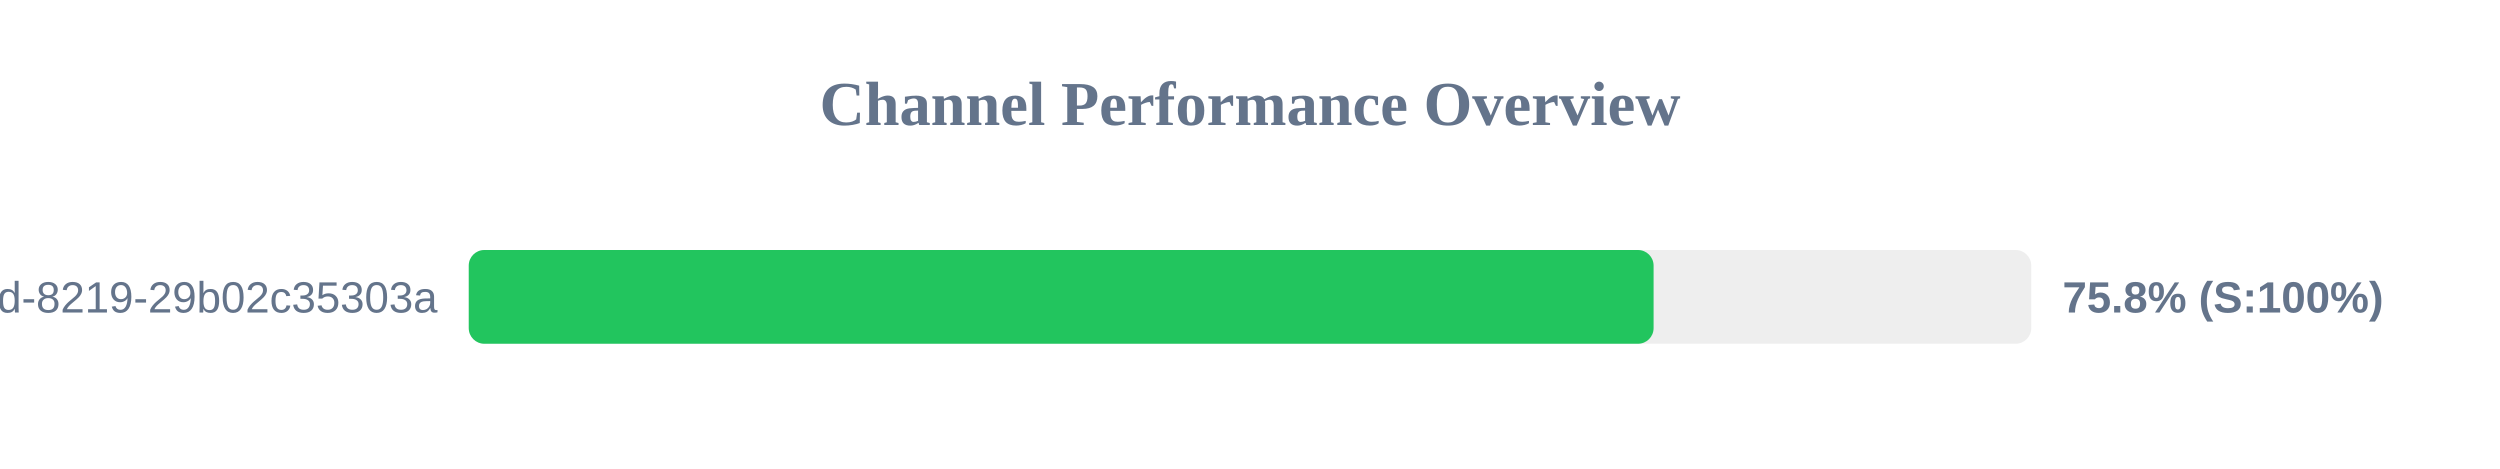
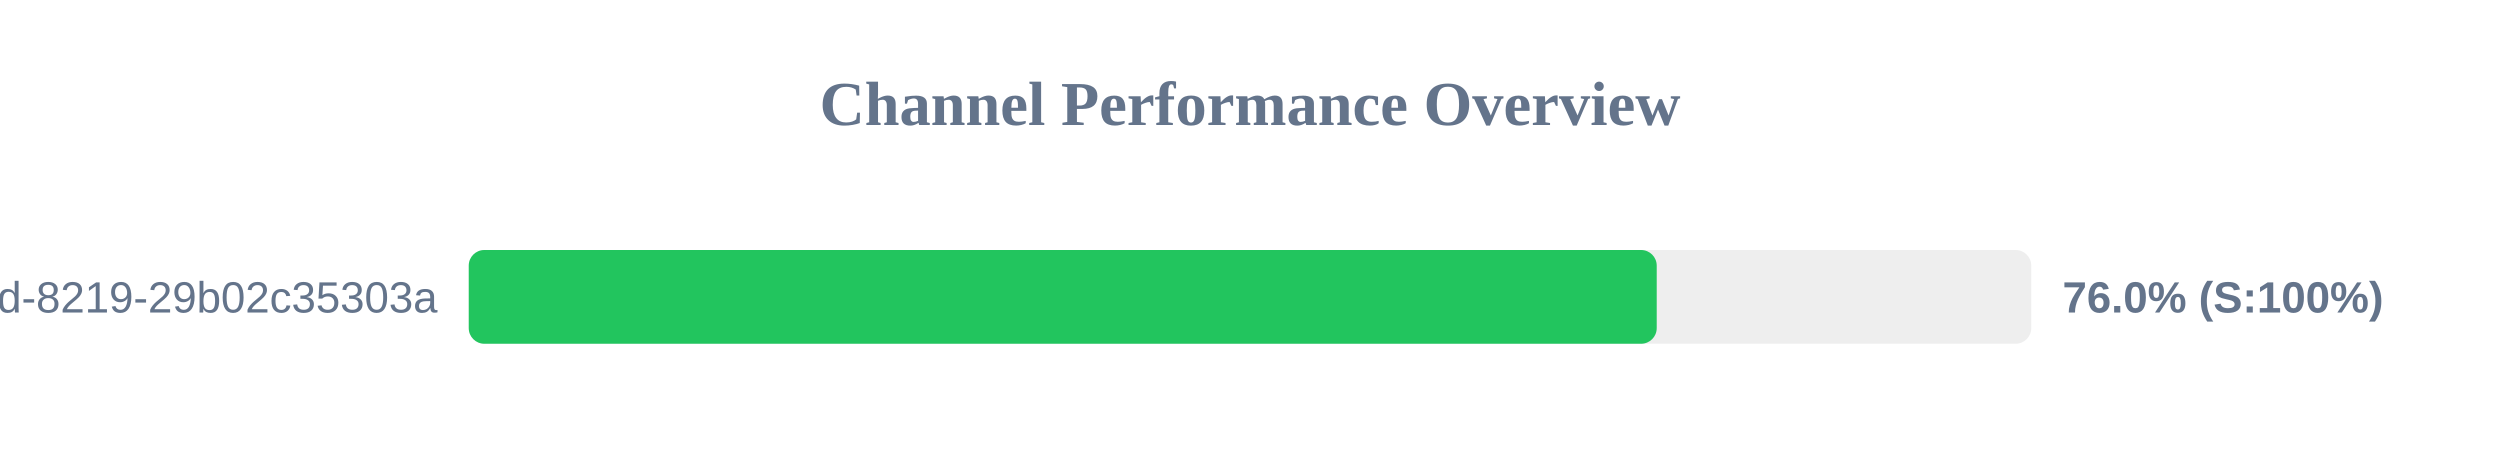
<svg xmlns="http://www.w3.org/2000/svg" width="800" height="150" version="1.1">
  <style>
        .row { font: 14px Arial; fill: #64748b; }
        .score { font: bold 14px Arial; fill: #64748b; }
    </style>
  <text x="400" y="40" text-anchor="middle" font-size="20px" font-weight="bold" fill="#64748b">Channel Performance Overview</text>
  <rect x="150" y="80" width="500" height="30" fill="#eee" rx="5" />
-   <rect x="150" y="80" width="379.15" height="30" fill="#22c55e" rx="5" />
+   <rect x="150" y="80" width="380.15" height="30" fill="#22c55e" rx="5" />
  <text x="140" y="100" text-anchor="end" class="row">?uuid=5eaa121d-4362-444d-8219-29b02c35303a</text>
-   <text x="660" y="100" text-anchor="start" class="score">75.8% (S:100%)</text>
+   <text x="660" y="100" text-anchor="start" class="score">76.0% (S:100%)</text>
</svg>
